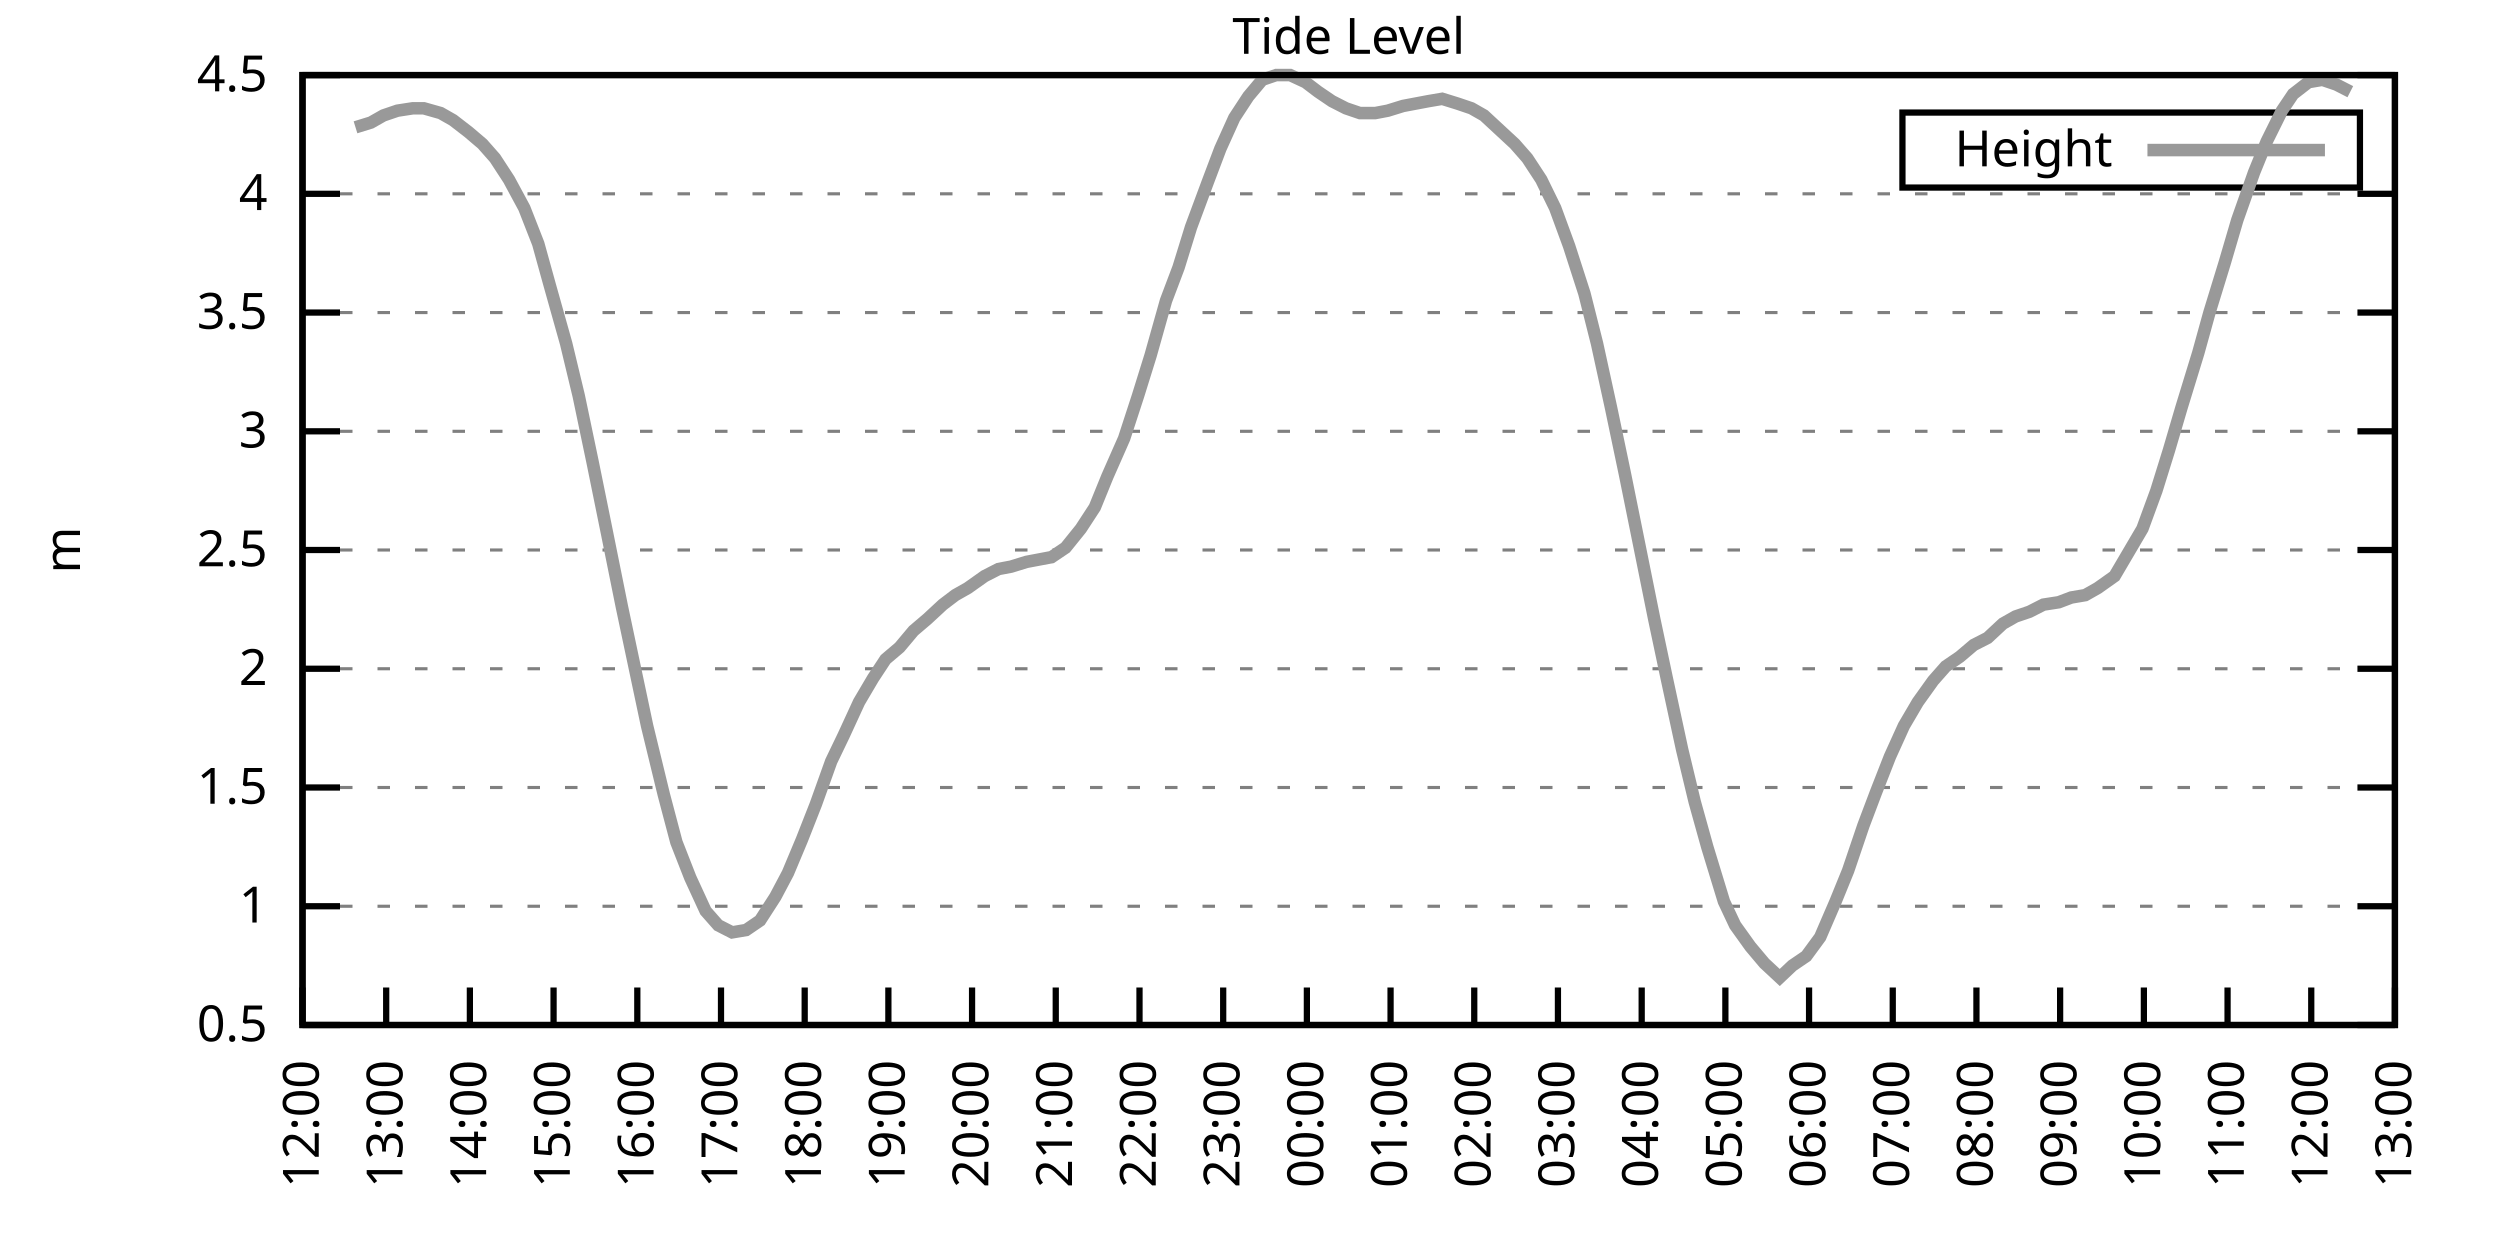
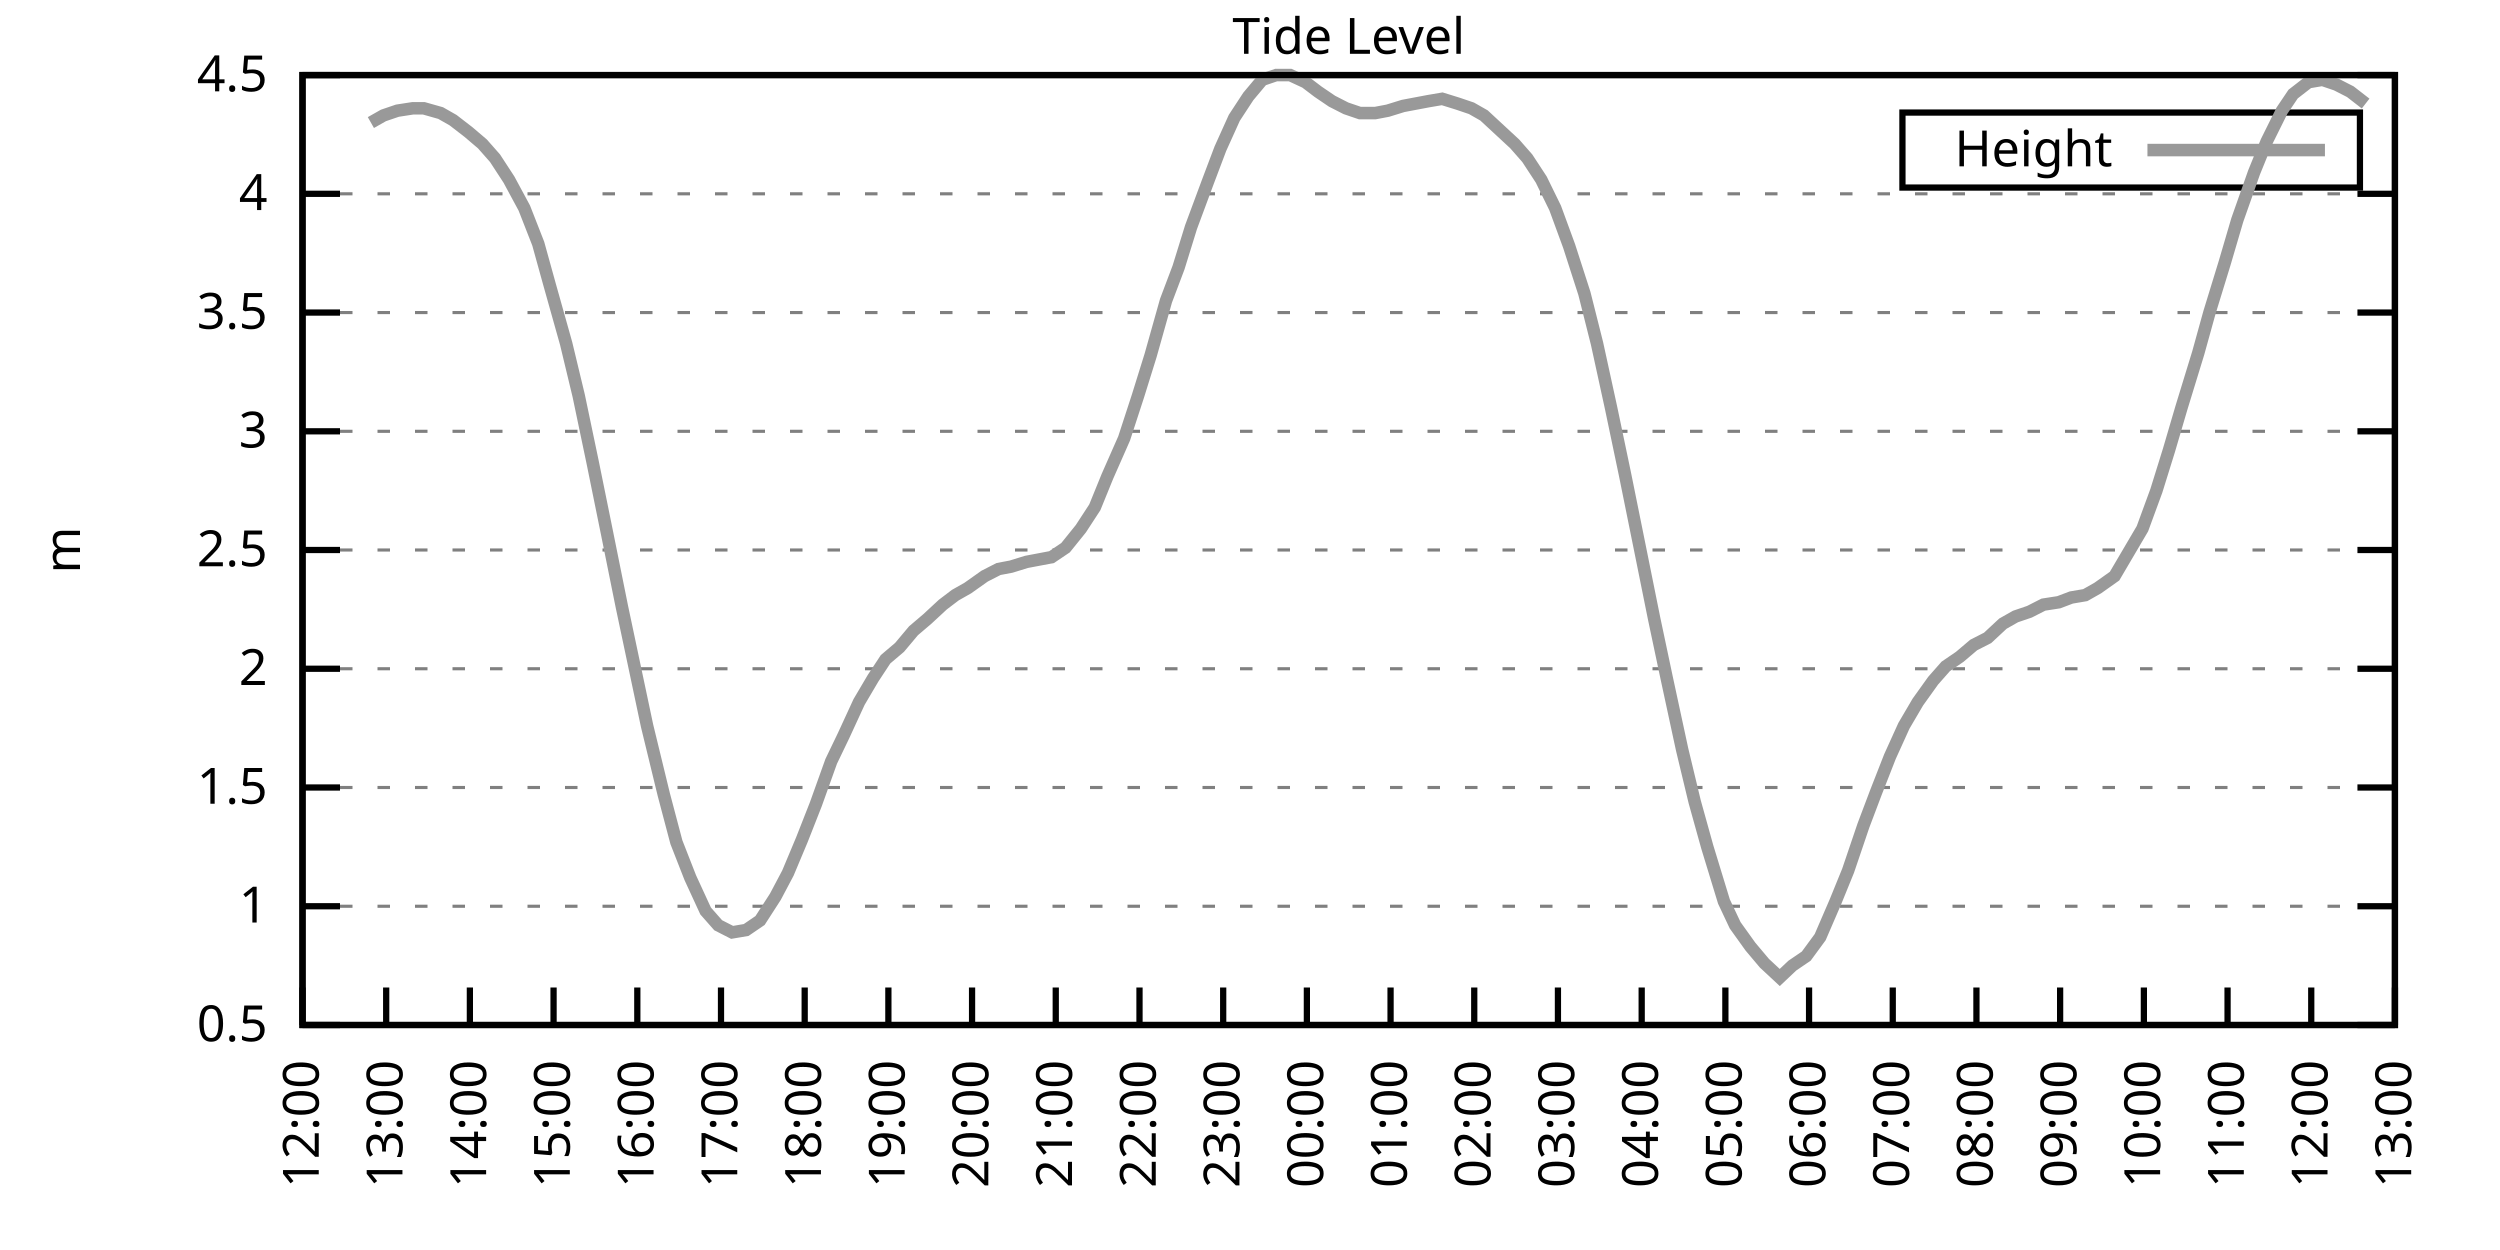
<svg xmlns="http://www.w3.org/2000/svg" xmlns:xlink="http://www.w3.org/1999/xlink" width="400" height="200" viewBox="0 0 400 200">
  <g id="gnuplot_canvas">
    <rect x="0" y="0" width="400" height="200" fill="none" />
    <defs>
      <circle id="gpDot" r="0.5" stroke-width="0.5" stroke="currentColor" />
      <path id="gpPt0" stroke-width="0.333" stroke="currentColor" d="M-1,0 h2 M0,-1 v2" />
      <path id="gpPt1" stroke-width="0.333" stroke="currentColor" d="M-1,-1 L1,1 M1,-1 L-1,1" />
      <path id="gpPt2" stroke-width="0.333" stroke="currentColor" d="M-1,0 L1,0 M0,-1 L0,1 M-1,-1 L1,1 M-1,1 L1,-1" />
      <rect id="gpPt3" stroke-width="0.333" stroke="currentColor" x="-1" y="-1" width="2" height="2" />
      <rect id="gpPt4" stroke-width="0.333" stroke="currentColor" fill="currentColor" x="-1" y="-1" width="2" height="2" />
      <circle id="gpPt5" stroke-width="0.333" stroke="currentColor" cx="0" cy="0" r="1" />
      <use xlink:href="#gpPt5" id="gpPt6" fill="currentColor" stroke="none" />
      <path id="gpPt7" stroke-width="0.333" stroke="currentColor" d="M0,-1.33 L-1.33,0.67 L1.33,0.67 z" />
      <use xlink:href="#gpPt7" id="gpPt8" fill="currentColor" stroke="none" />
      <use xlink:href="#gpPt7" id="gpPt9" stroke="currentColor" transform="rotate(180)" />
      <use xlink:href="#gpPt9" id="gpPt10" fill="currentColor" stroke="none" />
      <use xlink:href="#gpPt3" id="gpPt11" stroke="currentColor" transform="rotate(45)" />
      <use xlink:href="#gpPt11" id="gpPt12" fill="currentColor" stroke="none" />
      <path id="gpPt13" stroke-width="0.333" stroke="currentColor" d="M0,1.330 L1.265,0.411 L0.782,-1.067 L-0.782,-1.076 L-1.265,0.411 z" />
      <use xlink:href="#gpPt13" id="gpPt14" fill="currentColor" stroke="none" />
      <filter id="textbox" filterUnits="objectBoundingBox" x="0" y="0" height="1" width="1">
        <feFlood flood-color="white" flood-opacity="1" result="bgnd" />
        <feComposite in="SourceGraphic" in2="bgnd" operator="atop" />
      </filter>
      <filter id="greybox" filterUnits="objectBoundingBox" x="0" y="0" height="1" width="1">
        <feFlood flood-color="lightgrey" flood-opacity="1" result="grey" />
        <feComposite in="SourceGraphic" in2="grey" operator="atop" />
      </filter>
    </defs>
    <g fill="none" color="white" stroke="currentColor" stroke-width="1.00" stroke-linecap="butt" stroke-linejoin="miter">
</g>
    <g fill="none" color="black" stroke="currentColor" stroke-width="1.00" stroke-linecap="butt" stroke-linejoin="miter">
      <g stroke="none" shape-rendering="crispEdges">
        <polygon fill="rgb(255, 255, 255)" points="48.40,164.00 383.18,164.00 383.18,12.02 48.40,12.02 " />
      </g>
    </g>
    <g fill="none" color="black" stroke="currentColor" stroke-width="1.00" stroke-linecap="butt" stroke-linejoin="miter">
</g>
    <g fill="none" color="black" stroke="black" stroke-width="0.50" stroke-linecap="butt" stroke-linejoin="miter">
</g>
    <g fill="none" color="gray" stroke="currentColor" stroke-width="0.50" stroke-linecap="butt" stroke-linejoin="miter">
      <path stroke="gray" stroke-dasharray="2,4" class="gridline" d="M48.40,164.00 L383.19,164.00  " />
    </g>
    <g fill="none" color="gray" stroke="gray" stroke-width="1.00" stroke-linecap="butt" stroke-linejoin="miter">
</g>
    <g fill="none" color="black" stroke="currentColor" stroke-width="1.00" stroke-linecap="butt" stroke-linejoin="miter">
      <path stroke="black" d="M48.40,164.00 L54.40,164.00 M383.19,164.00 L377.19,164.00  " />
      <g transform="translate(42.80,166.60)" stroke="none" fill="black" font-family="Sans" font-size="8.00" text-anchor="end">
        <text>
          <tspan font-family="Sans"> 0.5</tspan>
        </text>
      </g>
    </g>
    <g fill="none" color="black" stroke="currentColor" stroke-width="1.00" stroke-linecap="butt" stroke-linejoin="miter">
</g>
    <g fill="none" color="black" stroke="black" stroke-width="0.50" stroke-linecap="butt" stroke-linejoin="miter">
</g>
    <g fill="none" color="gray" stroke="currentColor" stroke-width="0.50" stroke-linecap="butt" stroke-linejoin="miter">
      <path stroke="gray" stroke-dasharray="2,4" class="gridline" d="M48.40,145.00 L383.19,145.00  " />
    </g>
    <g fill="none" color="gray" stroke="gray" stroke-width="1.00" stroke-linecap="butt" stroke-linejoin="miter">
</g>
    <g fill="none" color="black" stroke="currentColor" stroke-width="1.00" stroke-linecap="butt" stroke-linejoin="miter">
      <path stroke="black" d="M48.40,145.00 L54.40,145.00 M383.19,145.00 L377.19,145.00  " />
      <g transform="translate(42.80,147.60)" stroke="none" fill="black" font-family="Sans" font-size="8.00" text-anchor="end">
        <text>
          <tspan font-family="Sans"> 1</tspan>
        </text>
      </g>
    </g>
    <g fill="none" color="black" stroke="currentColor" stroke-width="1.00" stroke-linecap="butt" stroke-linejoin="miter">
</g>
    <g fill="none" color="black" stroke="black" stroke-width="0.50" stroke-linecap="butt" stroke-linejoin="miter">
</g>
    <g fill="none" color="gray" stroke="currentColor" stroke-width="0.50" stroke-linecap="butt" stroke-linejoin="miter">
      <path stroke="gray" stroke-dasharray="2,4" class="gridline" d="M48.40,126.00 L383.19,126.00  " />
    </g>
    <g fill="none" color="gray" stroke="gray" stroke-width="1.00" stroke-linecap="butt" stroke-linejoin="miter">
</g>
    <g fill="none" color="black" stroke="currentColor" stroke-width="1.00" stroke-linecap="butt" stroke-linejoin="miter">
      <path stroke="black" d="M48.40,126.00 L54.40,126.00 M383.19,126.00 L377.19,126.00  " />
      <g transform="translate(42.80,128.60)" stroke="none" fill="black" font-family="Sans" font-size="8.00" text-anchor="end">
        <text>
          <tspan font-family="Sans"> 1.5</tspan>
        </text>
      </g>
    </g>
    <g fill="none" color="black" stroke="currentColor" stroke-width="1.00" stroke-linecap="butt" stroke-linejoin="miter">
</g>
    <g fill="none" color="black" stroke="black" stroke-width="0.50" stroke-linecap="butt" stroke-linejoin="miter">
</g>
    <g fill="none" color="gray" stroke="currentColor" stroke-width="0.50" stroke-linecap="butt" stroke-linejoin="miter">
      <path stroke="gray" stroke-dasharray="2,4" class="gridline" d="M48.40,107.00 L383.19,107.00  " />
    </g>
    <g fill="none" color="gray" stroke="gray" stroke-width="1.00" stroke-linecap="butt" stroke-linejoin="miter">
</g>
    <g fill="none" color="black" stroke="currentColor" stroke-width="1.00" stroke-linecap="butt" stroke-linejoin="miter">
      <path stroke="black" d="M48.40,107.00 L54.40,107.00 M383.19,107.00 L377.19,107.00  " />
      <g transform="translate(42.80,109.60)" stroke="none" fill="black" font-family="Sans" font-size="8.00" text-anchor="end">
        <text>
          <tspan font-family="Sans"> 2</tspan>
        </text>
      </g>
    </g>
    <g fill="none" color="black" stroke="currentColor" stroke-width="1.00" stroke-linecap="butt" stroke-linejoin="miter">
</g>
    <g fill="none" color="black" stroke="black" stroke-width="0.50" stroke-linecap="butt" stroke-linejoin="miter">
</g>
    <g fill="none" color="gray" stroke="currentColor" stroke-width="0.50" stroke-linecap="butt" stroke-linejoin="miter">
      <path stroke="gray" stroke-dasharray="2,4" class="gridline" d="M48.40,88.00 L383.19,88.00  " />
    </g>
    <g fill="none" color="gray" stroke="gray" stroke-width="1.00" stroke-linecap="butt" stroke-linejoin="miter">
</g>
    <g fill="none" color="black" stroke="currentColor" stroke-width="1.00" stroke-linecap="butt" stroke-linejoin="miter">
      <path stroke="black" d="M48.40,88.00 L54.40,88.00 M383.19,88.00 L377.19,88.00  " />
      <g transform="translate(42.80,90.60)" stroke="none" fill="black" font-family="Sans" font-size="8.00" text-anchor="end">
        <text>
          <tspan font-family="Sans"> 2.5</tspan>
        </text>
      </g>
    </g>
    <g fill="none" color="black" stroke="currentColor" stroke-width="1.00" stroke-linecap="butt" stroke-linejoin="miter">
</g>
    <g fill="none" color="black" stroke="black" stroke-width="0.50" stroke-linecap="butt" stroke-linejoin="miter">
</g>
    <g fill="none" color="gray" stroke="currentColor" stroke-width="0.50" stroke-linecap="butt" stroke-linejoin="miter">
      <path stroke="gray" stroke-dasharray="2,4" class="gridline" d="M48.40,69.01 L383.19,69.01  " />
    </g>
    <g fill="none" color="gray" stroke="gray" stroke-width="1.00" stroke-linecap="butt" stroke-linejoin="miter">
</g>
    <g fill="none" color="black" stroke="currentColor" stroke-width="1.00" stroke-linecap="butt" stroke-linejoin="miter">
      <path stroke="black" d="M48.40,69.01 L54.40,69.01 M383.19,69.01 L377.19,69.01  " />
      <g transform="translate(42.80,71.61)" stroke="none" fill="black" font-family="Sans" font-size="8.00" text-anchor="end">
        <text>
          <tspan font-family="Sans"> 3</tspan>
        </text>
      </g>
    </g>
    <g fill="none" color="black" stroke="currentColor" stroke-width="1.00" stroke-linecap="butt" stroke-linejoin="miter">
</g>
    <g fill="none" color="black" stroke="black" stroke-width="0.50" stroke-linecap="butt" stroke-linejoin="miter">
</g>
    <g fill="none" color="gray" stroke="currentColor" stroke-width="0.50" stroke-linecap="butt" stroke-linejoin="miter">
      <path stroke="gray" stroke-dasharray="2,4" class="gridline" d="M48.40,50.01 L383.19,50.01  " />
    </g>
    <g fill="none" color="gray" stroke="gray" stroke-width="1.00" stroke-linecap="butt" stroke-linejoin="miter">
</g>
    <g fill="none" color="black" stroke="currentColor" stroke-width="1.00" stroke-linecap="butt" stroke-linejoin="miter">
      <path stroke="black" d="M48.40,50.01 L54.40,50.01 M383.19,50.01 L377.19,50.01  " />
      <g transform="translate(42.80,52.61)" stroke="none" fill="black" font-family="Sans" font-size="8.00" text-anchor="end">
        <text>
          <tspan font-family="Sans"> 3.5</tspan>
        </text>
      </g>
    </g>
    <g fill="none" color="black" stroke="currentColor" stroke-width="1.00" stroke-linecap="butt" stroke-linejoin="miter">
</g>
    <g fill="none" color="black" stroke="black" stroke-width="0.50" stroke-linecap="butt" stroke-linejoin="miter">
</g>
    <g fill="none" color="gray" stroke="currentColor" stroke-width="0.50" stroke-linecap="butt" stroke-linejoin="miter">
      <path stroke="gray" stroke-dasharray="2,4" class="gridline" d="M48.40,31.01 L383.19,31.01  " />
    </g>
    <g fill="none" color="gray" stroke="gray" stroke-width="1.00" stroke-linecap="butt" stroke-linejoin="miter">
</g>
    <g fill="none" color="black" stroke="currentColor" stroke-width="1.00" stroke-linecap="butt" stroke-linejoin="miter">
      <path stroke="black" d="M48.40,31.01 L54.40,31.01 M383.19,31.01 L377.19,31.01  " />
      <g transform="translate(42.80,33.61)" stroke="none" fill="black" font-family="Sans" font-size="8.00" text-anchor="end">
        <text>
          <tspan font-family="Sans"> 4</tspan>
        </text>
      </g>
    </g>
    <g fill="none" color="black" stroke="currentColor" stroke-width="1.00" stroke-linecap="butt" stroke-linejoin="miter">
</g>
    <g fill="none" color="black" stroke="black" stroke-width="0.50" stroke-linecap="butt" stroke-linejoin="miter">
</g>
    <g fill="none" color="gray" stroke="currentColor" stroke-width="0.50" stroke-linecap="butt" stroke-linejoin="miter">
      <path stroke="gray" stroke-dasharray="2,4" class="gridline" d="M48.40,12.01 L383.19,12.01  " />
    </g>
    <g fill="none" color="gray" stroke="gray" stroke-width="1.00" stroke-linecap="butt" stroke-linejoin="miter">
</g>
    <g fill="none" color="black" stroke="currentColor" stroke-width="1.00" stroke-linecap="butt" stroke-linejoin="miter">
      <path stroke="black" d="M48.40,12.01 L54.40,12.01 M383.19,12.01 L377.19,12.01  " />
      <g transform="translate(42.80,14.61)" stroke="none" fill="black" font-family="Sans" font-size="8.00" text-anchor="end">
        <text>
          <tspan font-family="Sans"> 4.5</tspan>
        </text>
      </g>
    </g>
    <g fill="none" color="black" stroke="currentColor" stroke-width="1.00" stroke-linecap="butt" stroke-linejoin="miter">
      <path stroke="black" d="M48.40,164.00 L48.40,158.00  " />
      <g transform="translate(51.00,169.60) rotate(270.00)" stroke="none" fill="black" font-family="Sans" font-size="8.00" text-anchor="end">
        <text>
          <tspan font-family="Sans">12:00</tspan>
        </text>
      </g>
    </g>
    <g fill="none" color="black" stroke="currentColor" stroke-width="1.00" stroke-linecap="butt" stroke-linejoin="miter">
      <path stroke="black" d="M61.79,164.00 L61.79,158.00  " />
      <g transform="translate(64.39,169.60) rotate(270.00)" stroke="none" fill="black" font-family="Sans" font-size="8.00" text-anchor="end">
        <text>
          <tspan font-family="Sans">13:00</tspan>
        </text>
      </g>
    </g>
    <g fill="none" color="black" stroke="currentColor" stroke-width="1.00" stroke-linecap="butt" stroke-linejoin="miter">
      <path stroke="black" d="M75.18,164.00 L75.18,158.00  " />
      <g transform="translate(77.78,169.60) rotate(270.00)" stroke="none" fill="black" font-family="Sans" font-size="8.00" text-anchor="end">
        <text>
          <tspan font-family="Sans">14:00</tspan>
        </text>
      </g>
    </g>
    <g fill="none" color="black" stroke="currentColor" stroke-width="1.00" stroke-linecap="butt" stroke-linejoin="miter">
      <path stroke="black" d="M88.57,164.00 L88.57,158.00  " />
      <g transform="translate(91.17,169.60) rotate(270.00)" stroke="none" fill="black" font-family="Sans" font-size="8.00" text-anchor="end">
        <text>
          <tspan font-family="Sans">15:00</tspan>
        </text>
      </g>
    </g>
    <g fill="none" color="black" stroke="currentColor" stroke-width="1.00" stroke-linecap="butt" stroke-linejoin="miter">
      <path stroke="black" d="M101.97,164.00 L101.97,158.00  " />
      <g transform="translate(104.57,169.60) rotate(270.00)" stroke="none" fill="black" font-family="Sans" font-size="8.00" text-anchor="end">
        <text>
          <tspan font-family="Sans">16:00</tspan>
        </text>
      </g>
    </g>
    <g fill="none" color="black" stroke="currentColor" stroke-width="1.00" stroke-linecap="butt" stroke-linejoin="miter">
      <path stroke="black" d="M115.36,164.00 L115.36,158.00  " />
      <g transform="translate(117.96,169.60) rotate(270.00)" stroke="none" fill="black" font-family="Sans" font-size="8.00" text-anchor="end">
        <text>
          <tspan font-family="Sans">17:00</tspan>
        </text>
      </g>
    </g>
    <g fill="none" color="black" stroke="currentColor" stroke-width="1.00" stroke-linecap="butt" stroke-linejoin="miter">
      <path stroke="black" d="M128.75,164.00 L128.75,158.00  " />
      <g transform="translate(131.35,169.60) rotate(270.00)" stroke="none" fill="black" font-family="Sans" font-size="8.00" text-anchor="end">
        <text>
          <tspan font-family="Sans">18:00</tspan>
        </text>
      </g>
    </g>
    <g fill="none" color="black" stroke="currentColor" stroke-width="1.00" stroke-linecap="butt" stroke-linejoin="miter">
      <path stroke="black" d="M142.14,164.00 L142.14,158.00  " />
      <g transform="translate(144.74,169.60) rotate(270.00)" stroke="none" fill="black" font-family="Sans" font-size="8.00" text-anchor="end">
        <text>
          <tspan font-family="Sans">19:00</tspan>
        </text>
      </g>
    </g>
    <g fill="none" color="black" stroke="currentColor" stroke-width="1.00" stroke-linecap="butt" stroke-linejoin="miter">
      <path stroke="black" d="M155.53,164.00 L155.53,158.00  " />
      <g transform="translate(158.13,169.60) rotate(270.00)" stroke="none" fill="black" font-family="Sans" font-size="8.00" text-anchor="end">
        <text>
          <tspan font-family="Sans">20:00</tspan>
        </text>
      </g>
    </g>
    <g fill="none" color="black" stroke="currentColor" stroke-width="1.00" stroke-linecap="butt" stroke-linejoin="miter">
      <path stroke="black" d="M168.92,164.00 L168.92,158.00  " />
      <g transform="translate(171.52,169.60) rotate(270.00)" stroke="none" fill="black" font-family="Sans" font-size="8.00" text-anchor="end">
        <text>
          <tspan font-family="Sans">21:00</tspan>
        </text>
      </g>
    </g>
    <g fill="none" color="black" stroke="currentColor" stroke-width="1.00" stroke-linecap="butt" stroke-linejoin="miter">
      <path stroke="black" d="M182.32,164.00 L182.32,158.00  " />
      <g transform="translate(184.92,169.60) rotate(270.00)" stroke="none" fill="black" font-family="Sans" font-size="8.00" text-anchor="end">
        <text>
          <tspan font-family="Sans">22:00</tspan>
        </text>
      </g>
    </g>
    <g fill="none" color="black" stroke="currentColor" stroke-width="1.00" stroke-linecap="butt" stroke-linejoin="miter">
      <path stroke="black" d="M195.71,164.00 L195.71,158.00  " />
      <g transform="translate(198.31,169.60) rotate(270.00)" stroke="none" fill="black" font-family="Sans" font-size="8.00" text-anchor="end">
        <text>
          <tspan font-family="Sans">23:00</tspan>
        </text>
      </g>
    </g>
    <g fill="none" color="black" stroke="currentColor" stroke-width="1.00" stroke-linecap="butt" stroke-linejoin="miter">
      <path stroke="black" d="M209.10,164.00 L209.10,158.00  " />
      <g transform="translate(211.70,169.60) rotate(270.00)" stroke="none" fill="black" font-family="Sans" font-size="8.00" text-anchor="end">
        <text>
          <tspan font-family="Sans">00:00</tspan>
        </text>
      </g>
    </g>
    <g fill="none" color="black" stroke="currentColor" stroke-width="1.00" stroke-linecap="butt" stroke-linejoin="miter">
      <path stroke="black" d="M222.49,164.00 L222.49,158.00  " />
      <g transform="translate(225.09,169.60) rotate(270.00)" stroke="none" fill="black" font-family="Sans" font-size="8.00" text-anchor="end">
        <text>
          <tspan font-family="Sans">01:00</tspan>
        </text>
      </g>
    </g>
    <g fill="none" color="black" stroke="currentColor" stroke-width="1.00" stroke-linecap="butt" stroke-linejoin="miter">
      <path stroke="black" d="M235.88,164.00 L235.88,158.00  " />
      <g transform="translate(238.48,169.60) rotate(270.00)" stroke="none" fill="black" font-family="Sans" font-size="8.00" text-anchor="end">
        <text>
          <tspan font-family="Sans">02:00</tspan>
        </text>
      </g>
    </g>
    <g fill="none" color="black" stroke="currentColor" stroke-width="1.00" stroke-linecap="butt" stroke-linejoin="miter">
      <path stroke="black" d="M249.27,164.00 L249.27,158.00  " />
      <g transform="translate(251.87,169.60) rotate(270.00)" stroke="none" fill="black" font-family="Sans" font-size="8.00" text-anchor="end">
        <text>
          <tspan font-family="Sans">03:00</tspan>
        </text>
      </g>
    </g>
    <g fill="none" color="black" stroke="currentColor" stroke-width="1.00" stroke-linecap="butt" stroke-linejoin="miter">
      <path stroke="black" d="M262.67,164.00 L262.67,158.00  " />
      <g transform="translate(265.27,169.60) rotate(270.00)" stroke="none" fill="black" font-family="Sans" font-size="8.00" text-anchor="end">
        <text>
          <tspan font-family="Sans">04:00</tspan>
        </text>
      </g>
    </g>
    <g fill="none" color="black" stroke="currentColor" stroke-width="1.00" stroke-linecap="butt" stroke-linejoin="miter">
      <path stroke="black" d="M276.06,164.00 L276.06,158.00  " />
      <g transform="translate(278.66,169.60) rotate(270.00)" stroke="none" fill="black" font-family="Sans" font-size="8.00" text-anchor="end">
        <text>
          <tspan font-family="Sans">05:00</tspan>
        </text>
      </g>
    </g>
    <g fill="none" color="black" stroke="currentColor" stroke-width="1.00" stroke-linecap="butt" stroke-linejoin="miter">
      <path stroke="black" d="M289.45,164.00 L289.45,158.00  " />
      <g transform="translate(292.05,169.60) rotate(270.00)" stroke="none" fill="black" font-family="Sans" font-size="8.00" text-anchor="end">
        <text>
          <tspan font-family="Sans">06:00</tspan>
        </text>
      </g>
    </g>
    <g fill="none" color="black" stroke="currentColor" stroke-width="1.00" stroke-linecap="butt" stroke-linejoin="miter">
      <path stroke="black" d="M302.84,164.00 L302.84,158.00  " />
      <g transform="translate(305.44,169.60) rotate(270.00)" stroke="none" fill="black" font-family="Sans" font-size="8.00" text-anchor="end">
        <text>
          <tspan font-family="Sans">07:00</tspan>
        </text>
      </g>
    </g>
    <g fill="none" color="black" stroke="currentColor" stroke-width="1.00" stroke-linecap="butt" stroke-linejoin="miter">
      <path stroke="black" d="M316.23,164.00 L316.23,158.00  " />
      <g transform="translate(318.83,169.60) rotate(270.00)" stroke="none" fill="black" font-family="Sans" font-size="8.00" text-anchor="end">
        <text>
          <tspan font-family="Sans">08:00</tspan>
        </text>
      </g>
    </g>
    <g fill="none" color="black" stroke="currentColor" stroke-width="1.00" stroke-linecap="butt" stroke-linejoin="miter">
      <path stroke="black" d="M329.62,164.00 L329.62,158.00  " />
      <g transform="translate(332.22,169.60) rotate(270.00)" stroke="none" fill="black" font-family="Sans" font-size="8.00" text-anchor="end">
        <text>
          <tspan font-family="Sans">09:00</tspan>
        </text>
      </g>
    </g>
    <g fill="none" color="black" stroke="currentColor" stroke-width="1.00" stroke-linecap="butt" stroke-linejoin="miter">
      <path stroke="black" d="M343.02,164.00 L343.02,158.00  " />
      <g transform="translate(345.62,169.60) rotate(270.00)" stroke="none" fill="black" font-family="Sans" font-size="8.00" text-anchor="end">
        <text>
          <tspan font-family="Sans">10:00</tspan>
        </text>
      </g>
    </g>
    <g fill="none" color="black" stroke="currentColor" stroke-width="1.00" stroke-linecap="butt" stroke-linejoin="miter">
      <path stroke="black" d="M356.41,164.00 L356.41,158.00  " />
      <g transform="translate(359.01,169.60) rotate(270.00)" stroke="none" fill="black" font-family="Sans" font-size="8.00" text-anchor="end">
        <text>
          <tspan font-family="Sans">11:00</tspan>
        </text>
      </g>
    </g>
    <g fill="none" color="black" stroke="currentColor" stroke-width="1.00" stroke-linecap="butt" stroke-linejoin="miter">
      <path stroke="black" d="M369.80,164.00 L369.80,158.00  " />
      <g transform="translate(372.40,169.60) rotate(270.00)" stroke="none" fill="black" font-family="Sans" font-size="8.00" text-anchor="end">
        <text>
          <tspan font-family="Sans">12:00</tspan>
        </text>
      </g>
    </g>
    <g fill="none" color="black" stroke="currentColor" stroke-width="1.00" stroke-linecap="butt" stroke-linejoin="miter">
      <path stroke="black" d="M383.19,164.00 L383.19,158.00  " />
      <g transform="translate(385.79,169.60) rotate(270.00)" stroke="none" fill="black" font-family="Sans" font-size="8.00" text-anchor="end">
        <text>
          <tspan font-family="Sans">13:00</tspan>
        </text>
      </g>
    </g>
    <g fill="none" color="black" stroke="currentColor" stroke-width="1.00" stroke-linecap="butt" stroke-linejoin="miter">
</g>
    <g fill="none" color="black" stroke="currentColor" stroke-width="1.00" stroke-linecap="butt" stroke-linejoin="miter">
      <path stroke="black" d="M48.40,12.01 L48.40,164.00 L383.19,164.00 L383.19,12.01 L48.40,12.01 Z  " />
    </g>
    <g fill="none" color="black" stroke="currentColor" stroke-width="1.00" stroke-linecap="butt" stroke-linejoin="miter">
</g>
    <g fill="none" color="black" stroke="currentColor" stroke-width="1.00" stroke-linecap="butt" stroke-linejoin="miter">
      <path stroke="black" d="M304.39,30.01 L304.39,18.01 L377.59,18.01 L377.59,30.01 L304.39,30.01 Z  " />
    </g>
    <g id="Tide_level_plot_1">
      <g fill="none" color="white" stroke="black" stroke-width="2.00" stroke-linecap="butt" stroke-linejoin="miter">
</g>
      <g fill="none" color="black" stroke="currentColor" stroke-width="2.00" stroke-linecap="butt" stroke-linejoin="miter">
        <g transform="translate(337.99,26.61)" stroke="none" fill="black" font-family="Sans" font-size="8.00" text-anchor="end">
          <text>
            <tspan font-family="Sans">Height</tspan>
          </text>
        </g>
      </g>
      <g fill="none" color="black" stroke="currentColor" stroke-width="2.00" stroke-linecap="butt" stroke-linejoin="miter">
-         <path stroke="rgb(153, 153, 153)" d="M343.59,24.01 L371.99,24.01 M56.88,20.37 L59.34,19.61 L61.35,18.47 L63.58,17.71 L66.03,17.33 L67.82,17.33   L70.50,18.09 L72.50,19.23 L74.96,21.13 L77.19,23.03 L79.20,25.31 L81.43,28.73 L83.89,33.29 L86.12,38.99   L87.91,45.45 L90.58,54.95 L92.59,63.31 L94.82,73.95 L97.06,84.97 L99.51,97.12 L101.52,106.62 L103.53,116.12   L106.21,127.14 L108.22,134.74 L110.45,140.44 L112.90,145.76 L114.91,148.04 L117.14,149.18 L119.38,148.80 L121.61,147.28   L124.06,143.48 L126.07,139.68 L128.30,134.36 L130.54,128.66 L132.99,121.82 L135.00,117.64 L137.45,112.32 L139.69,108.52   L141.69,105.48 L143.93,103.58 L146.16,100.92 L148.39,99.02 L150.85,96.74 L152.85,95.22 L154.86,94.08 L157.54,92.18   L159.77,91.04 L161.78,90.66 L164.24,89.90 L166.25,89.52 L168.25,89.14 L170.49,87.63 L172.94,84.59 L175.17,81.17   L177.18,76.23 L179.86,70.15 L182.09,63.31 L184.10,56.85 L186.56,48.11 L188.57,42.79 L190.57,36.33 L193.25,29.11   L195.26,23.79 L197.49,18.85 L199.73,15.43 L201.96,12.77 L204.19,12.01 L206.42,12.01 L208.88,13.15 L210.88,14.67   L213.12,16.19 L215.35,17.33 L217.58,18.09 L220.04,18.09 L222.04,17.71 L224.50,16.95 L226.51,16.57 L228.52,16.19   L230.75,15.81 L233.20,16.57 L235.44,17.33 L237.44,18.47 L239.90,20.75 L242.36,23.03 L244.36,25.31 L246.60,28.73   L248.83,33.29 L251.06,39.37 L253.51,46.97 L255.52,54.95 L257.76,65.21 L259.99,75.85 L262.22,86.87 L264.67,99.02   L266.68,108.52 L269.14,119.92 L271.15,128.28 L273.16,135.50 L275.83,144.24 L277.62,148.04 L280.07,151.46 L282.31,154.12   L284.76,156.40 L286.77,154.50 L289.00,152.98 L291.23,149.94 L293.69,144.24 L295.70,139.30 L298.15,132.08 L300.16,126.76   L302.39,121.06 L304.63,116.12 L306.86,112.32 L309.31,108.90 L311.32,106.62 L313.55,105.10 L315.79,103.20 L318.02,102.06   L320.47,99.78 L322.48,98.64 L324.71,97.88 L326.95,96.74 L329.40,96.36 L331.41,95.60 L333.64,95.22 L335.65,94.08   L338.33,92.18 L340.34,88.76 L342.79,84.59 L345.02,78.51 L347.03,72.05 L349.04,65.21 L351.72,56.47 L353.51,50.01   L355.96,42.03 L357.97,35.19 L360.65,27.59 L362.66,22.65 L365.11,17.71 L366.90,15.05 L369.35,13.15 L371.58,12.77   L373.82,13.53 L376.05,14.67  " />
+         <path stroke="rgb(153, 153, 153)" d="M343.59,24.01 L371.99,24.01 M59.34,19.61 L61.35,18.47 L63.58,17.71 L66.03,17.33 L67.82,17.33 L70.50,18.09   L72.50,19.23 L74.96,21.13 L77.19,23.03 L79.20,25.31 L81.43,28.73 L83.89,33.29 L86.12,38.99 L87.91,45.45   L90.58,54.95 L92.59,63.31 L94.82,73.95 L97.06,84.97 L99.51,97.12 L101.52,106.62 L103.53,116.12 L106.21,127.14   L108.22,134.74 L110.45,140.44 L112.90,145.76 L114.91,148.04 L117.14,149.18 L119.38,148.80 L121.61,147.28 L124.06,143.48   L126.07,139.68 L128.30,134.36 L130.54,128.66 L132.99,121.82 L135.00,117.64 L137.45,112.32 L139.69,108.52 L141.69,105.48   L143.93,103.58 L146.16,100.92 L148.39,99.02 L150.85,96.74 L152.85,95.22 L154.86,94.08 L157.54,92.18 L159.77,91.04   L161.78,90.66 L164.24,89.90 L166.25,89.52 L168.25,89.14 L170.49,87.63 L172.94,84.59 L175.17,81.17 L177.18,76.23   L179.86,70.15 L182.09,63.31 L184.10,56.85 L186.56,48.11 L188.57,42.79 L190.57,36.33 L193.25,29.11 L195.26,23.79   L197.49,18.85 L199.73,15.43 L201.96,12.77 L204.19,12.01 L206.42,12.01 L208.88,13.15 L210.88,14.67 L213.12,16.19   L215.35,17.33 L217.58,18.09 L220.04,18.09 L222.04,17.71 L224.50,16.95 L226.51,16.57 L228.52,16.19 L230.75,15.81   L233.20,16.57 L235.44,17.33 L237.44,18.47 L239.90,20.75 L242.36,23.03 L244.36,25.31 L246.60,28.73 L248.83,33.29   L251.06,39.37 L253.51,46.97 L255.52,54.95 L257.76,65.21 L259.99,75.85 L262.22,86.87 L264.67,99.02 L266.68,108.52   L269.14,119.92 L271.15,128.28 L273.16,135.50 L275.83,144.24 L277.62,148.04 L280.07,151.46 L282.31,154.12 L284.76,156.40   L286.77,154.50 L289.00,152.98 L291.23,149.94 L293.69,144.24 L295.70,139.30 L298.15,132.08 L300.16,126.76 L302.39,121.06   L304.63,116.12 L306.86,112.32 L309.31,108.90 L311.32,106.62 L313.55,105.10 L315.79,103.20 L318.02,102.06 L320.47,99.78   L322.48,98.64 L324.71,97.88 L326.95,96.74 L329.40,96.36 L331.41,95.60 L333.64,95.22 L335.65,94.08 L338.33,92.18   L340.34,88.76 L342.79,84.59 L345.02,78.51 L347.03,72.05 L349.04,65.21 L351.72,56.47 L353.51,50.01 L355.96,42.03   L357.97,35.19 L360.65,27.59 L362.66,22.65 L365.11,17.71 L366.90,15.05 L369.35,13.15 L371.58,12.77 L373.82,13.53   L376.05,14.67 L378.50,16.57  " />
      </g>
    </g>
    <g fill="none" color="black" stroke="currentColor" stroke-width="2.00" stroke-linecap="butt" stroke-linejoin="miter">
</g>
    <g fill="none" color="black" stroke="black" stroke-width="1.00" stroke-linecap="butt" stroke-linejoin="miter">
</g>
    <g fill="none" color="black" stroke="currentColor" stroke-width="1.00" stroke-linecap="butt" stroke-linejoin="miter">
      <path stroke="black" d="M48.40,12.01 L48.40,164.00 L383.19,164.00 L383.19,12.01 L48.40,12.01 Z  " />
      <g transform="translate(12.80,88.01) rotate(270.00)" stroke="none" fill="black" font-family="Sans" font-size="8.00" text-anchor="middle">
        <text>
          <tspan font-family="Sans">m</tspan>
        </text>
      </g>
    </g>
    <g fill="none" color="black" stroke="currentColor" stroke-width="1.00" stroke-linecap="butt" stroke-linejoin="miter">
</g>
    <g fill="none" color="black" stroke="currentColor" stroke-width="1.00" stroke-linecap="butt" stroke-linejoin="miter">
      <g transform="translate(215.79,8.61)" stroke="none" fill="black" font-family="Sans" font-size="8.00" text-anchor="middle">
        <text>
          <tspan font-family="Sans">Tide Level</tspan>
        </text>
      </g>
    </g>
    <g fill="none" color="black" stroke="currentColor" stroke-width="1.00" stroke-linecap="butt" stroke-linejoin="miter">
</g>
  </g>
</svg>
